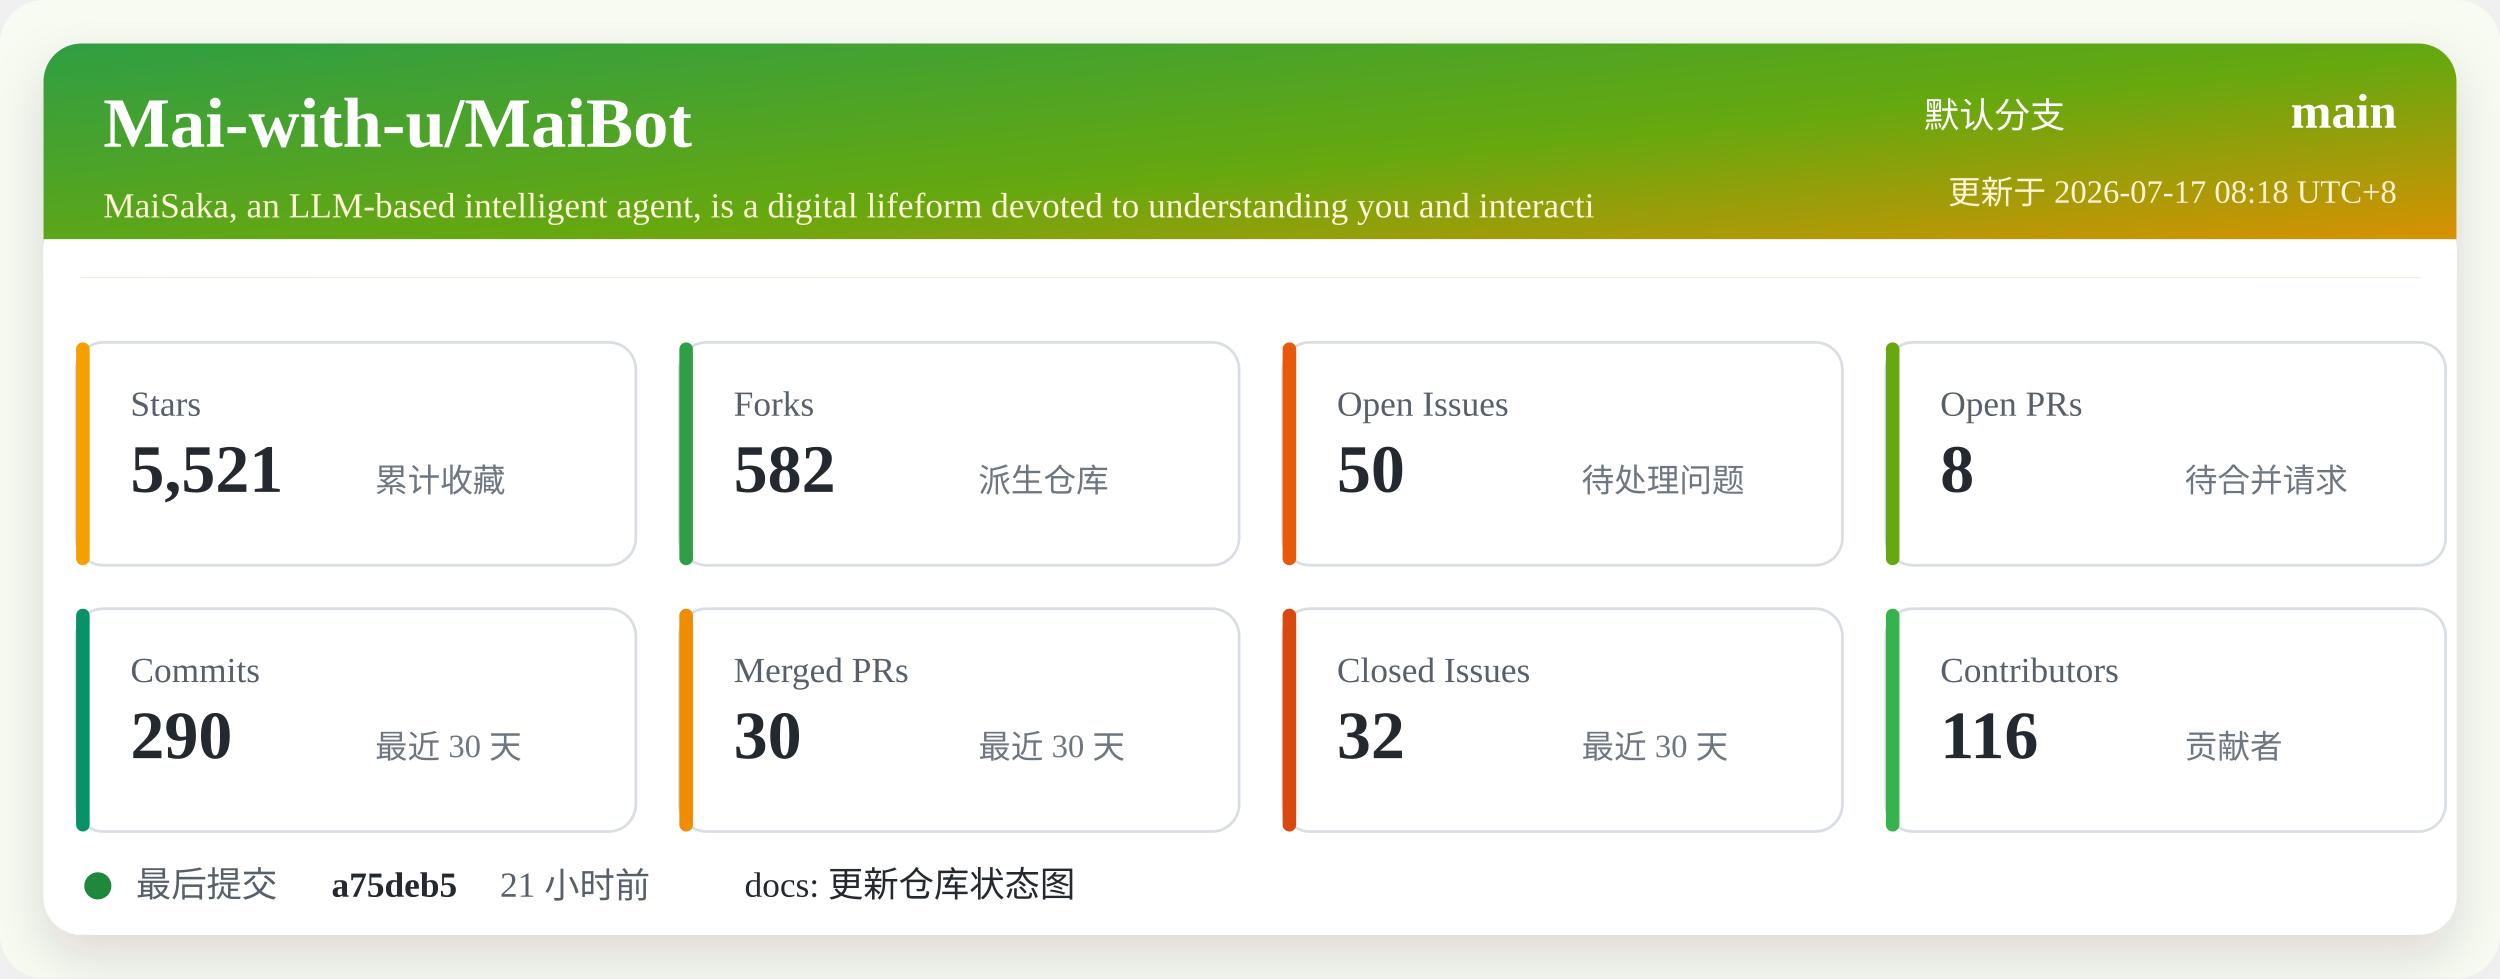
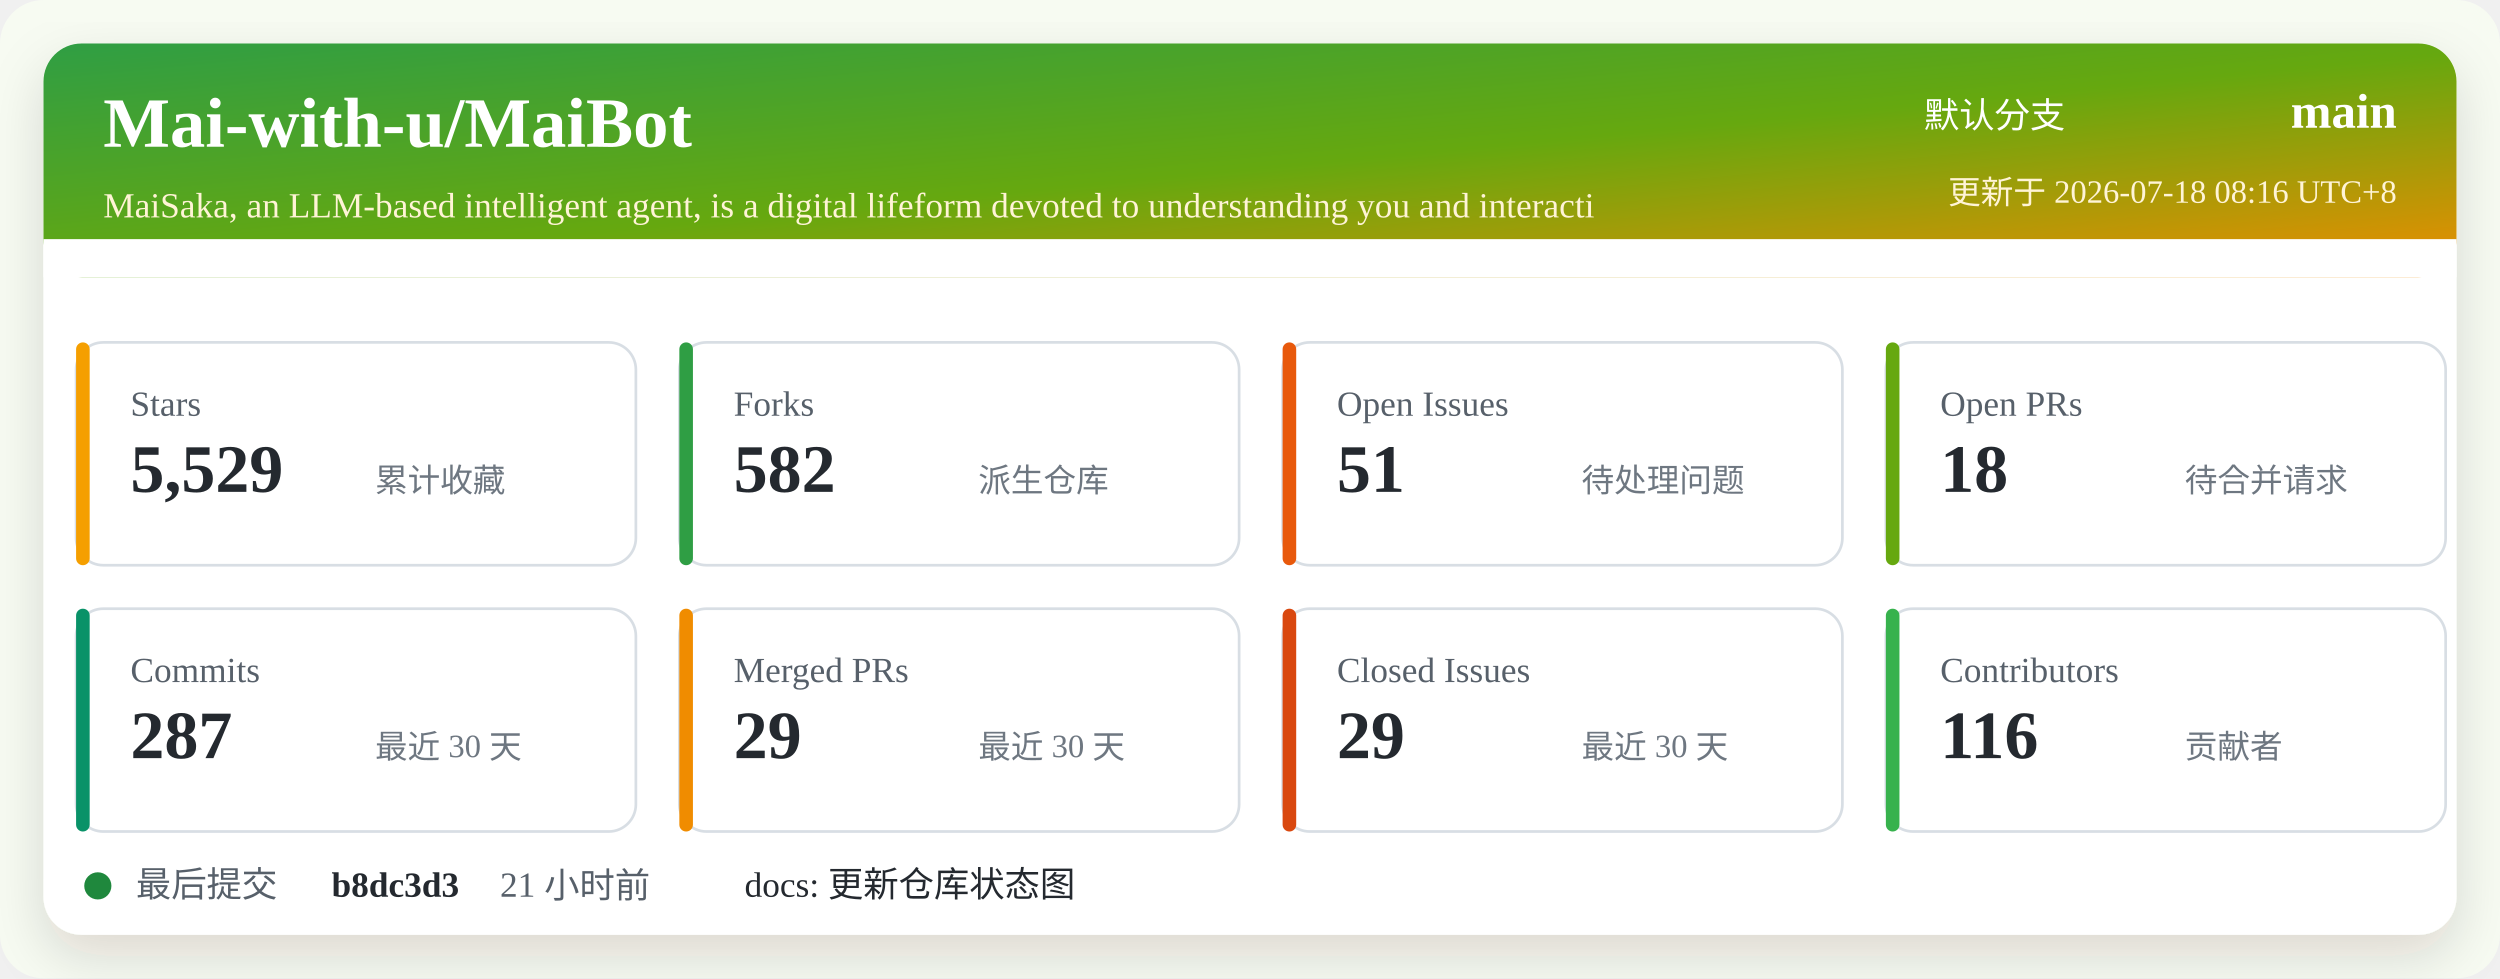
<svg xmlns="http://www.w3.org/2000/svg" width="920" height="360" viewBox="0 0 920 360" role="img" aria-labelledby="title desc">
  <defs>
    <linearGradient id="header" x1="0" x2="1" y1="0" y2="1">
      <stop offset="0%" stop-color="#2f9e44" />
      <stop offset="52%" stop-color="#66a80f" />
      <stop offset="100%" stop-color="#f08c00" />
    </linearGradient>
    <filter id="shadow" x="-5%" y="-5%" width="110%" height="110%">
      <feDropShadow dx="0" dy="8" stdDeviation="10" flood-color="#2b2318" flood-opacity="0.14" />
    </filter>
  </defs>
  <rect width="920" height="360" rx="16" fill="#f7fbf2" />
  <rect x="16" y="16" width="888" height="328" rx="14" fill="#ffffff" filter="url(#shadow)" />
  <rect x="16" y="16" width="888" height="86" rx="14" fill="url(#header)" />
  <path d="M16 88 H904 V102 H16 Z" fill="#ffffff" />
  <text x="38" y="54" fill="#ffffff" font-size="26" font-weight="700">Mai-with-u/MaiBot</text>
  <text x="38" y="80" fill="#fff4d6" font-size="13">MaiSaka, an LLM-based intelligent agent, is a digital lifeform devoted to understanding you and interacti</text>
  <text x="760" y="47" fill="#ffffff" font-size="13" text-anchor="end">默认分支</text>
  <text x="882" y="47" fill="#ffffff" font-size="18" font-weight="700" text-anchor="end">main</text>
-   <text x="882" y="75" fill="#fff4d6" font-size="12" text-anchor="end">更新于 2026-07-17 08:18 UTC+8</text>
+   <text x="882" y="75" fill="#fff4d6" font-size="12" text-anchor="end">更新于 2026-07-18 08:16 UTC+8</text>
  <g transform="translate(28 126)">
    <rect width="206" height="82" rx="10" fill="#ffffff" stroke="#d8dee4" />
    <rect x="0" y="0" width="5" height="82" rx="2.5" fill="#f59f00" />
    <text x="20" y="27" fill="#57606a" font-size="13">Stars</text>
-     <text x="20" y="55" fill="#24292f" font-size="25" font-weight="700">5,521</text>
+     <text x="20" y="55" fill="#24292f" font-size="25" font-weight="700">5,529</text>
    <text x="110" y="55" fill="#6e7781" font-size="12">累计收藏</text>
  </g>
  <g transform="translate(250 126)">
    <rect width="206" height="82" rx="10" fill="#ffffff" stroke="#d8dee4" />
    <rect x="0" y="0" width="5" height="82" rx="2.5" fill="#2f9e44" />
    <text x="20" y="27" fill="#57606a" font-size="13">Forks</text>
    <text x="20" y="55" fill="#24292f" font-size="25" font-weight="700">582</text>
    <text x="110" y="55" fill="#6e7781" font-size="12">派生仓库</text>
  </g>
  <g transform="translate(472 126)">
    <rect width="206" height="82" rx="10" fill="#ffffff" stroke="#d8dee4" />
    <rect x="0" y="0" width="5" height="82" rx="2.5" fill="#e8590c" />
    <text x="20" y="27" fill="#57606a" font-size="13">Open Issues</text>
-     <text x="20" y="55" fill="#24292f" font-size="25" font-weight="700">50</text>
+     <text x="20" y="55" fill="#24292f" font-size="25" font-weight="700">51</text>
    <text x="110" y="55" fill="#6e7781" font-size="12">待处理问题</text>
  </g>
  <g transform="translate(694 126)">
    <rect width="206" height="82" rx="10" fill="#ffffff" stroke="#d8dee4" />
    <rect x="0" y="0" width="5" height="82" rx="2.5" fill="#66a80f" />
    <text x="20" y="27" fill="#57606a" font-size="13">Open PRs</text>
-     <text x="20" y="55" fill="#24292f" font-size="25" font-weight="700">8</text>
+     <text x="20" y="55" fill="#24292f" font-size="25" font-weight="700">18</text>
    <text x="110" y="55" fill="#6e7781" font-size="12">待合并请求</text>
  </g>
  <g transform="translate(28 224)">
    <rect width="206" height="82" rx="10" fill="#ffffff" stroke="#d8dee4" />
    <rect x="0" y="0" width="5" height="82" rx="2.5" fill="#099268" />
    <text x="20" y="27" fill="#57606a" font-size="13">Commits</text>
-     <text x="20" y="55" fill="#24292f" font-size="25" font-weight="700">290</text>
+     <text x="20" y="55" fill="#24292f" font-size="25" font-weight="700">287</text>
    <text x="110" y="55" fill="#6e7781" font-size="12">最近 30 天</text>
  </g>
  <g transform="translate(250 224)">
    <rect width="206" height="82" rx="10" fill="#ffffff" stroke="#d8dee4" />
    <rect x="0" y="0" width="5" height="82" rx="2.5" fill="#f08c00" />
    <text x="20" y="27" fill="#57606a" font-size="13">Merged PRs</text>
-     <text x="20" y="55" fill="#24292f" font-size="25" font-weight="700">30</text>
+     <text x="20" y="55" fill="#24292f" font-size="25" font-weight="700">29</text>
    <text x="110" y="55" fill="#6e7781" font-size="12">最近 30 天</text>
  </g>
  <g transform="translate(472 224)">
    <rect width="206" height="82" rx="10" fill="#ffffff" stroke="#d8dee4" />
    <rect x="0" y="0" width="5" height="82" rx="2.5" fill="#d9480f" />
    <text x="20" y="27" fill="#57606a" font-size="13">Closed Issues</text>
-     <text x="20" y="55" fill="#24292f" font-size="25" font-weight="700">32</text>
+     <text x="20" y="55" fill="#24292f" font-size="25" font-weight="700">29</text>
    <text x="110" y="55" fill="#6e7781" font-size="12">最近 30 天</text>
  </g>
  <g transform="translate(694 224)">
    <rect width="206" height="82" rx="10" fill="#ffffff" stroke="#d8dee4" />
    <rect x="0" y="0" width="5" height="82" rx="2.5" fill="#37b24d" />
    <text x="20" y="27" fill="#57606a" font-size="13">Contributors</text>
    <text x="20" y="55" fill="#24292f" font-size="25" font-weight="700">116</text>
    <text x="110" y="55" fill="#6e7781" font-size="12">贡献者</text>
  </g>
  <g transform="translate(28 318)">
    <circle cx="8" cy="8" r="5" fill="#1f883d" />
    <text x="22" y="12" fill="#57606a" font-size="13">最后提交</text>
-     <text x="94" y="12" fill="#24292f" font-size="13" font-weight="700">a75deb5</text>
+     <text x="94" y="12" fill="#24292f" font-size="13" font-weight="700">b8dc3d3</text>
    <text x="156" y="12" fill="#57606a" font-size="13">21 小时前</text>
    <text x="246" y="12" fill="#24292f" font-size="13">docs: 更新仓库状态图</text>
  </g>
</svg>
